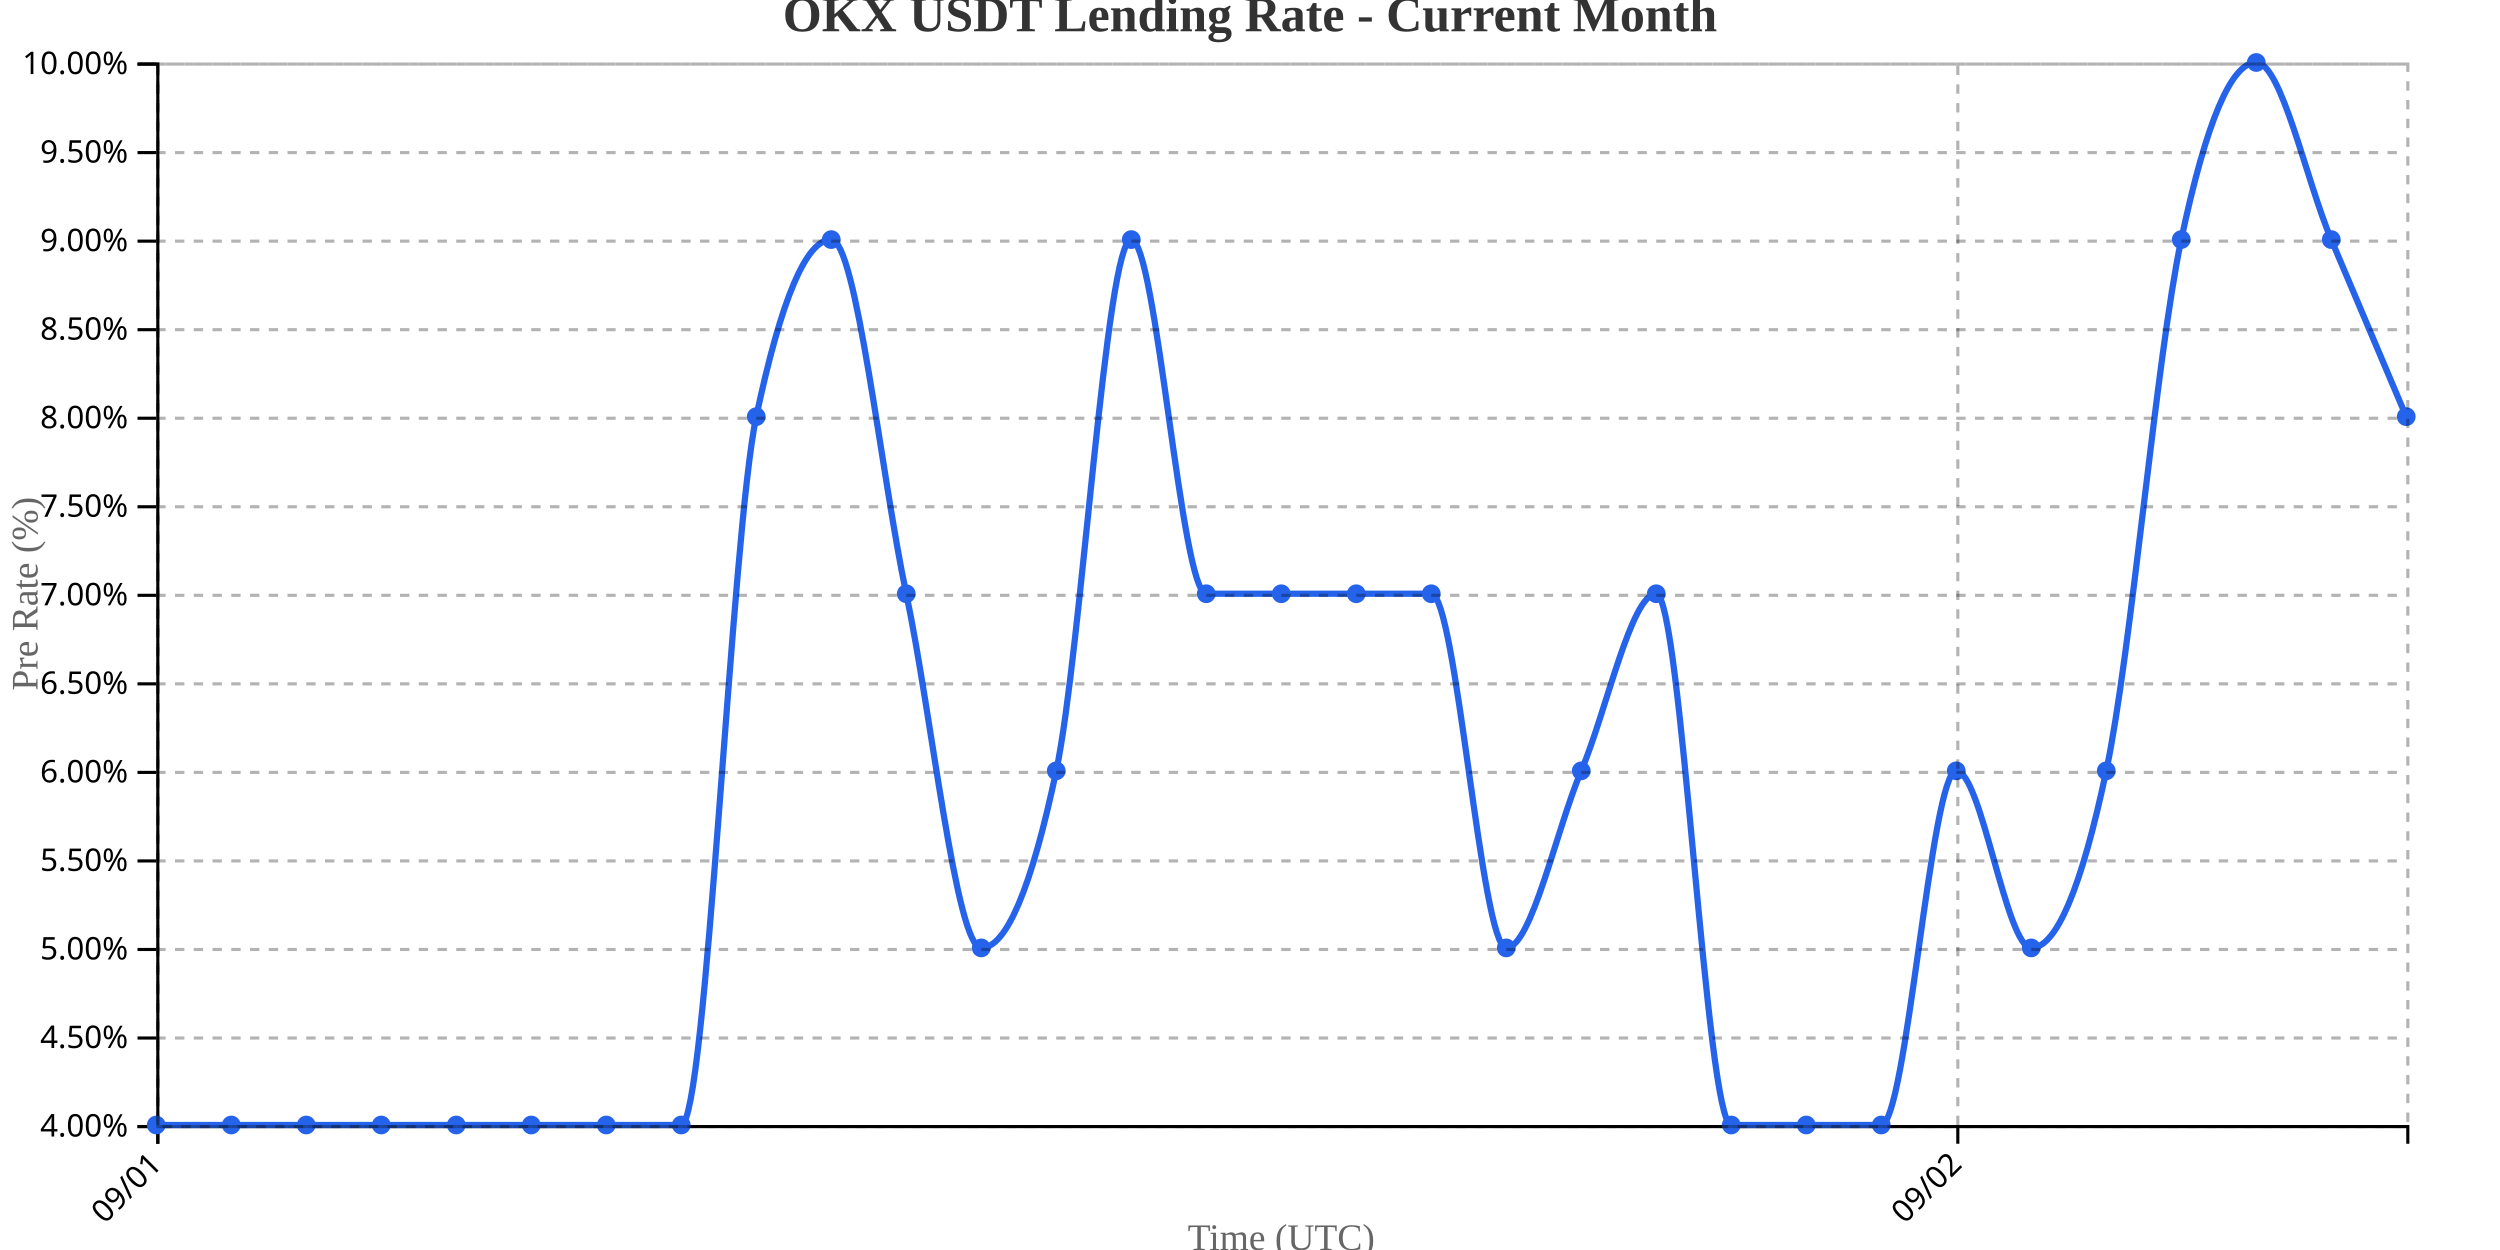
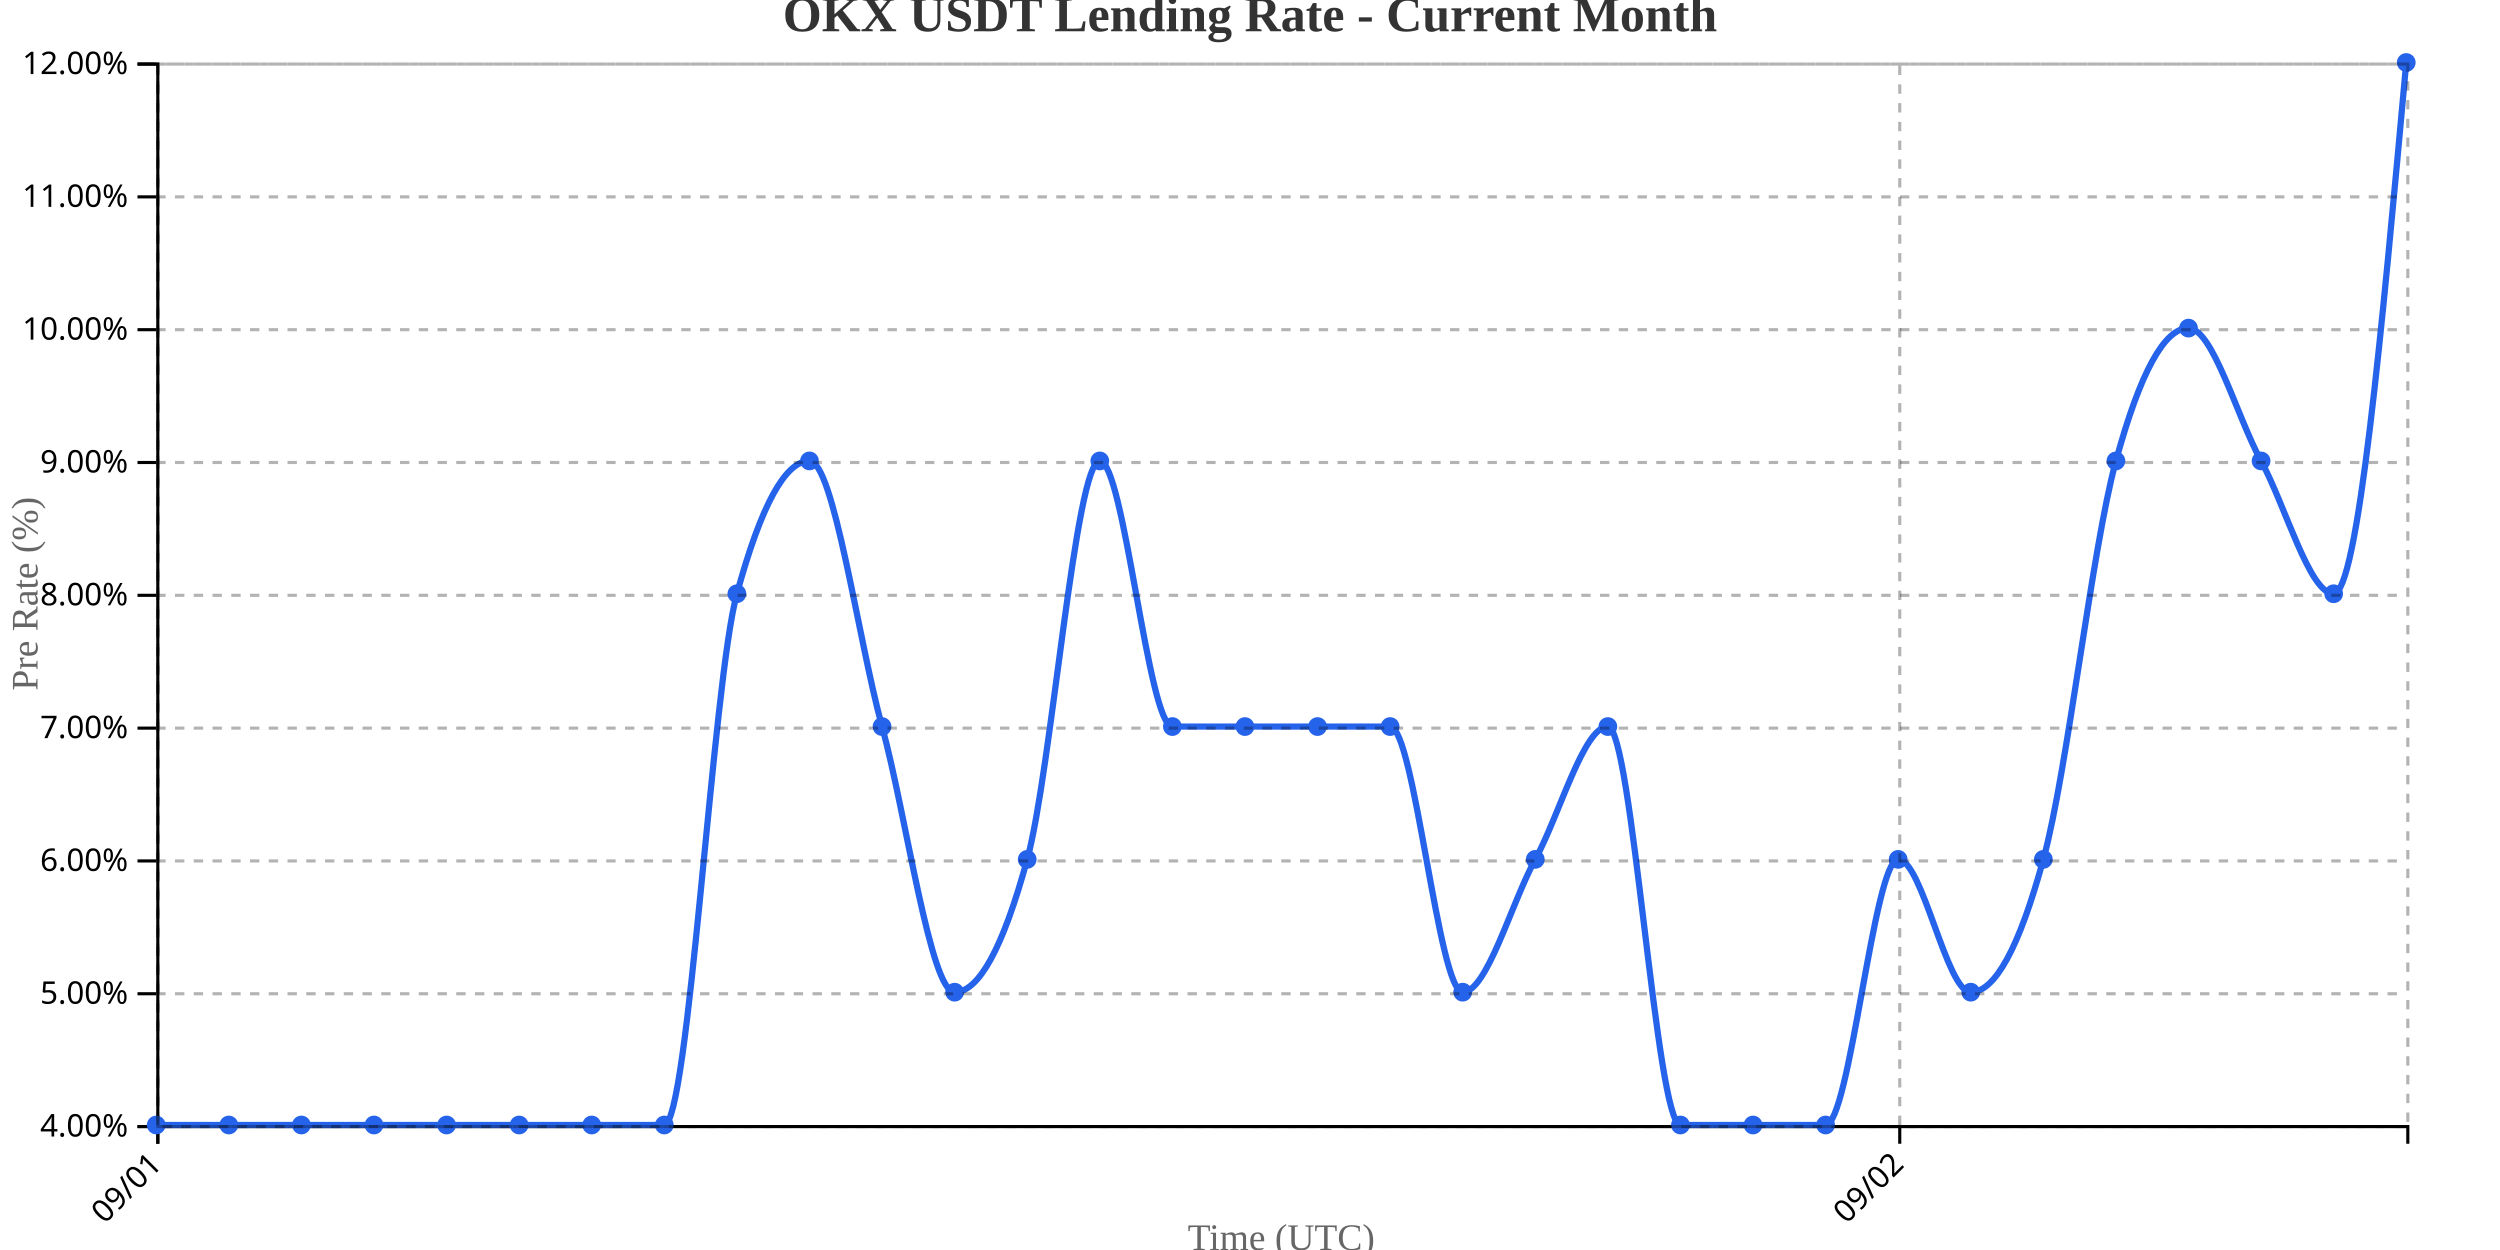
<svg xmlns="http://www.w3.org/2000/svg" width="800" height="400">
  <g transform="translate(50,20)">
    <g transform="translate(0,340)" fill="none" font-size="10" font-family="sans-serif" text-anchor="middle">
      <path class="domain" stroke="currentColor" d="M0.5,6V0.5H720.5V6" />
      <g class="tick" opacity="1" transform="translate(0.5,0)">
        <line stroke="currentColor" y2="6" />
        <text fill="currentColor" y="9" dy=".15em" style="text-anchor: end;" dx="-.8em" transform="rotate(-45)">09/01</text>
      </g>
-       <g class="tick" opacity="1" transform="translate(576.5,0)">
+       <g class="tick" opacity="1" transform="translate(557.9194,0)">
        <line stroke="currentColor" y2="6" />
        <text fill="currentColor" y="9" dy=".15em" style="text-anchor: end;" dx="-.8em" transform="rotate(-45)">09/02</text>
      </g>
    </g>
    <g fill="none" font-size="10" font-family="sans-serif" text-anchor="end">
      <path class="domain" stroke="currentColor" d="M-6,340.5H0.5V0.5H-6" />
      <g class="tick" opacity="1" transform="translate(0,340.5)">
        <line stroke="currentColor" x2="-6" />
        <text fill="currentColor" x="-9" dy="0.32em">4.00%</text>
      </g>
-       <g class="tick" opacity="1" transform="translate(0,312.1667)">
-         <line stroke="currentColor" x2="-6" />
-         <text fill="currentColor" x="-9" dy="0.32em">4.50%</text>
-       </g>
-       <g class="tick" opacity="1" transform="translate(0,283.8333)">
+       <g class="tick" opacity="1" transform="translate(0,298)">
        <line stroke="currentColor" x2="-6" />
        <text fill="currentColor" x="-9" dy="0.32em">5.00%</text>
      </g>
      <g class="tick" opacity="1" transform="translate(0,255.5)">
        <line stroke="currentColor" x2="-6" />
-         <text fill="currentColor" x="-9" dy="0.32em">5.50%</text>
-       </g>
-       <g class="tick" opacity="1" transform="translate(0,227.1667)">
-         <line stroke="currentColor" x2="-6" />
        <text fill="currentColor" x="-9" dy="0.32em">6.00%</text>
      </g>
-       <g class="tick" opacity="1" transform="translate(0,198.8333)">
+       <g class="tick" opacity="1" transform="translate(0,213)">
        <line stroke="currentColor" x2="-6" />
-         <text fill="currentColor" x="-9" dy="0.32em">6.50%</text>
+         <text fill="currentColor" x="-9" dy="0.32em">7.00%</text>
      </g>
      <g class="tick" opacity="1" transform="translate(0,170.5)">
        <line stroke="currentColor" x2="-6" />
-         <text fill="currentColor" x="-9" dy="0.32em">7.00%</text>
+         <text fill="currentColor" x="-9" dy="0.32em">8.00%</text>
      </g>
-       <g class="tick" opacity="1" transform="translate(0,142.1667)">
+       <g class="tick" opacity="1" transform="translate(0,128)">
        <line stroke="currentColor" x2="-6" />
-         <text fill="currentColor" x="-9" dy="0.32em">7.50%</text>
-       </g>
-       <g class="tick" opacity="1" transform="translate(0,113.8333)">
-         <line stroke="currentColor" x2="-6" />
-         <text fill="currentColor" x="-9" dy="0.32em">8.00%</text>
+         <text fill="currentColor" x="-9" dy="0.32em">9.00%</text>
      </g>
      <g class="tick" opacity="1" transform="translate(0,85.5)">
        <line stroke="currentColor" x2="-6" />
-         <text fill="currentColor" x="-9" dy="0.32em">8.50%</text>
+         <text fill="currentColor" x="-9" dy="0.32em">10.00%</text>
      </g>
-       <g class="tick" opacity="1" transform="translate(0,57.16667)">
+       <g class="tick" opacity="1" transform="translate(0,43)">
        <line stroke="currentColor" x2="-6" />
-         <text fill="currentColor" x="-9" dy="0.32em">9.00%</text>
-       </g>
-       <g class="tick" opacity="1" transform="translate(0,28.83333)">
-         <line stroke="currentColor" x2="-6" />
-         <text fill="currentColor" x="-9" dy="0.32em">9.50%</text>
+         <text fill="currentColor" x="-9" dy="0.32em">11.00%</text>
      </g>
      <g class="tick" opacity="1" transform="translate(0,0.5)">
        <line stroke="currentColor" x2="-6" />
-         <text fill="currentColor" x="-9" dy="0.32em">10.00%</text>
+         <text fill="currentColor" x="-9" dy="0.32em">12.00%</text>
      </g>
    </g>
    <text transform="rotate(-90)" y="-50" x="-170" dy="1em" style="text-anchor: middle; font-size: 12px; fill: #666;">Pre Rate (%)</text>
    <text transform="translate(360, 380)" style="text-anchor: middle; font-size: 12px; fill: #666;">Time (UTC)</text>
-     <path fill="none" stroke="#2563eb" stroke-width="2" d="M0,340C8,340,16,340,24,340C32,340,40,340,48,340C56,340,64,340,72,340C80,340,88,340,96,340C104,340,112,340,120,340C128,340,136,340,144,340C152,340,160,340,168,340C176,340,184,151.111,192,113.333C200,75.556,208,56.667,216,56.667C224,56.667,232,132.222,240,170C248,207.778,256,283.333,264,283.333C272,283.333,280,264.444,288,226.667C296,188.889,304,56.667,312,56.667C320,56.667,328,170,336,170C344,170,352,170,360,170C368,170,376,170,384,170C392,170,400,170,408,170C416,170,424,283.333,432,283.333C440,283.333,448,245.556,456,226.667C464,207.778,472,170,480,170C488,170,496,340,504,340C512,340,520,340,528,340C536,340,544,340,552,340C560,340,568,226.667,576,226.667C584,226.667,592,283.333,600,283.333C608,283.333,616,264.444,624,226.667C632,188.889,640,94.444,648,56.667C656,18.889,664,0,672,0C680,0,688,37.778,696,56.667C704,75.556,712,94.444,720,113.333" />
+     <path fill="none" stroke="#2563eb" stroke-width="2" d="M0,340C7.742,340,15.484,340,23.226,340C30.968,340,38.71,340,46.452,340C54.194,340,61.935,340,69.677,340C77.419,340,85.161,340,92.903,340C100.645,340,108.387,340,116.129,340C123.871,340,131.613,340,139.355,340C147.097,340,154.839,340,162.581,340C170.323,340,178.065,198.333,185.806,170C193.548,141.667,201.29,127.5,209.032,127.5C216.774,127.5,224.516,184.167,232.258,212.5C240,240.833,247.742,297.5,255.484,297.5C263.226,297.5,270.968,283.333,278.71,255C286.452,226.667,294.194,127.5,301.935,127.5C309.677,127.5,317.419,212.5,325.161,212.5C332.903,212.5,340.645,212.5,348.387,212.5C356.129,212.5,363.871,212.5,371.613,212.5C379.355,212.5,387.097,212.5,394.839,212.5C402.581,212.5,410.323,297.5,418.065,297.5C425.806,297.5,433.548,269.167,441.29,255C449.032,240.833,456.774,212.5,464.516,212.5C472.258,212.5,480,340,487.742,340C495.484,340,503.226,340,510.968,340C518.71,340,526.452,340,534.194,340C541.935,340,549.677,255,557.419,255C565.161,255,572.903,297.5,580.645,297.5C588.387,297.5,596.129,283.333,603.871,255C611.613,226.667,619.355,155.833,627.097,127.5C634.839,99.167,642.581,85,650.323,85C658.065,85,665.806,113.333,673.548,127.5C681.29,141.667,689.032,170,696.774,170C704.516,170,712.258,85,720,0" />
    <circle class="dot" cx="0" cy="340" r="3" fill="#2563eb" />
-     <circle class="dot" cx="24" cy="340" r="3" fill="#2563eb" />
-     <circle class="dot" cx="48" cy="340" r="3" fill="#2563eb" />
-     <circle class="dot" cx="72" cy="340" r="3" fill="#2563eb" />
-     <circle class="dot" cx="96" cy="340" r="3" fill="#2563eb" />
-     <circle class="dot" cx="120" cy="340" r="3" fill="#2563eb" />
-     <circle class="dot" cx="144" cy="340" r="3" fill="#2563eb" />
-     <circle class="dot" cx="168" cy="340" r="3" fill="#2563eb" />
-     <circle class="dot" cx="192" cy="113.333" r="3" fill="#2563eb" />
-     <circle class="dot" cx="216" cy="56.667" r="3" fill="#2563eb" />
-     <circle class="dot" cx="240" cy="170" r="3" fill="#2563eb" />
-     <circle class="dot" cx="264" cy="283.333" r="3" fill="#2563eb" />
-     <circle class="dot" cx="288" cy="226.667" r="3" fill="#2563eb" />
-     <circle class="dot" cx="312" cy="56.667" r="3" fill="#2563eb" />
-     <circle class="dot" cx="336" cy="170" r="3" fill="#2563eb" />
-     <circle class="dot" cx="360" cy="170" r="3" fill="#2563eb" />
-     <circle class="dot" cx="384" cy="170" r="3" fill="#2563eb" />
-     <circle class="dot" cx="408" cy="170" r="3" fill="#2563eb" />
-     <circle class="dot" cx="432" cy="283.333" r="3" fill="#2563eb" />
-     <circle class="dot" cx="456" cy="226.667" r="3" fill="#2563eb" />
-     <circle class="dot" cx="480" cy="170" r="3" fill="#2563eb" />
-     <circle class="dot" cx="504" cy="340" r="3" fill="#2563eb" />
-     <circle class="dot" cx="528" cy="340" r="3" fill="#2563eb" />
-     <circle class="dot" cx="552" cy="340" r="3" fill="#2563eb" />
-     <circle class="dot" cx="576" cy="226.667" r="3" fill="#2563eb" />
-     <circle class="dot" cx="600" cy="283.333" r="3" fill="#2563eb" />
-     <circle class="dot" cx="624" cy="226.667" r="3" fill="#2563eb" />
-     <circle class="dot" cx="648" cy="56.667" r="3" fill="#2563eb" />
-     <circle class="dot" cx="672" cy="0" r="3" fill="#2563eb" />
-     <circle class="dot" cx="696" cy="56.667" r="3" fill="#2563eb" />
-     <circle class="dot" cx="720" cy="113.333" r="3" fill="#2563eb" />
+     <circle class="dot" cx="23.226" cy="340" r="3" fill="#2563eb" />
+     <circle class="dot" cx="46.452" cy="340" r="3" fill="#2563eb" />
+     <circle class="dot" cx="69.677" cy="340" r="3" fill="#2563eb" />
+     <circle class="dot" cx="92.903" cy="340" r="3" fill="#2563eb" />
+     <circle class="dot" cx="116.129" cy="340" r="3" fill="#2563eb" />
+     <circle class="dot" cx="139.355" cy="340" r="3" fill="#2563eb" />
+     <circle class="dot" cx="162.581" cy="340" r="3" fill="#2563eb" />
+     <circle class="dot" cx="185.806" cy="170" r="3" fill="#2563eb" />
+     <circle class="dot" cx="209.032" cy="127.5" r="3" fill="#2563eb" />
+     <circle class="dot" cx="232.258" cy="212.5" r="3" fill="#2563eb" />
+     <circle class="dot" cx="255.484" cy="297.5" r="3" fill="#2563eb" />
+     <circle class="dot" cx="278.71" cy="255" r="3" fill="#2563eb" />
+     <circle class="dot" cx="301.935" cy="127.5" r="3" fill="#2563eb" />
+     <circle class="dot" cx="325.161" cy="212.5" r="3" fill="#2563eb" />
+     <circle class="dot" cx="348.387" cy="212.5" r="3" fill="#2563eb" />
+     <circle class="dot" cx="371.613" cy="212.5" r="3" fill="#2563eb" />
+     <circle class="dot" cx="394.839" cy="212.5" r="3" fill="#2563eb" />
+     <circle class="dot" cx="418.065" cy="297.5" r="3" fill="#2563eb" />
+     <circle class="dot" cx="441.29" cy="255" r="3" fill="#2563eb" />
+     <circle class="dot" cx="464.516" cy="212.5" r="3" fill="#2563eb" />
+     <circle class="dot" cx="487.742" cy="340" r="3" fill="#2563eb" />
+     <circle class="dot" cx="510.968" cy="340" r="3" fill="#2563eb" />
+     <circle class="dot" cx="534.194" cy="340" r="3" fill="#2563eb" />
+     <circle class="dot" cx="557.419" cy="255" r="3" fill="#2563eb" />
+     <circle class="dot" cx="580.645" cy="297.5" r="3" fill="#2563eb" />
+     <circle class="dot" cx="603.871" cy="255" r="3" fill="#2563eb" />
+     <circle class="dot" cx="627.097" cy="127.5" r="3" fill="#2563eb" />
+     <circle class="dot" cx="650.323" cy="85" r="3" fill="#2563eb" />
+     <circle class="dot" cx="673.548" cy="127.5" r="3" fill="#2563eb" />
+     <circle class="dot" cx="696.774" cy="170" r="3" fill="#2563eb" />
+     <circle class="dot" cx="720" cy="0" r="3" fill="#2563eb" />
    <g class="grid" transform="translate(0,340)" fill="none" font-size="10" font-family="sans-serif" text-anchor="middle" style="stroke-dasharray: 3,3; opacity: 0.3;">
      <path class="domain" stroke="currentColor" d="M0.5,-340V0.5H720.5V-340" />
      <g class="tick" opacity="1" transform="translate(0.5,0)">
        <line stroke="currentColor" y2="-340" />
        <text fill="currentColor" y="3" dy="0.71em" />
      </g>
-       <g class="tick" opacity="1" transform="translate(576.5,0)">
+       <g class="tick" opacity="1" transform="translate(557.9194,0)">
        <line stroke="currentColor" y2="-340" />
        <text fill="currentColor" y="3" dy="0.71em" />
      </g>
    </g>
    <g class="grid" fill="none" font-size="10" font-family="sans-serif" text-anchor="end" style="stroke-dasharray: 3,3; opacity: 0.3;">
      <path class="domain" stroke="currentColor" d="M720,340.5H0.5V0.5H720" />
      <g class="tick" opacity="1" transform="translate(0,340.5)">
        <line stroke="currentColor" x2="720" />
        <text fill="currentColor" x="-3" dy="0.32em" />
      </g>
-       <g class="tick" opacity="1" transform="translate(0,312.1667)">
-         <line stroke="currentColor" x2="720" />
-         <text fill="currentColor" x="-3" dy="0.32em" />
-       </g>
-       <g class="tick" opacity="1" transform="translate(0,283.8333)">
+       <g class="tick" opacity="1" transform="translate(0,298)">
        <line stroke="currentColor" x2="720" />
        <text fill="currentColor" x="-3" dy="0.32em" />
      </g>
      <g class="tick" opacity="1" transform="translate(0,255.5)">
        <line stroke="currentColor" x2="720" />
        <text fill="currentColor" x="-3" dy="0.32em" />
      </g>
-       <g class="tick" opacity="1" transform="translate(0,227.1667)">
-         <line stroke="currentColor" x2="720" />
-         <text fill="currentColor" x="-3" dy="0.32em" />
-       </g>
-       <g class="tick" opacity="1" transform="translate(0,198.8333)">
+       <g class="tick" opacity="1" transform="translate(0,213)">
        <line stroke="currentColor" x2="720" />
        <text fill="currentColor" x="-3" dy="0.32em" />
      </g>
      <g class="tick" opacity="1" transform="translate(0,170.5)">
        <line stroke="currentColor" x2="720" />
        <text fill="currentColor" x="-3" dy="0.32em" />
      </g>
-       <g class="tick" opacity="1" transform="translate(0,142.1667)">
-         <line stroke="currentColor" x2="720" />
-         <text fill="currentColor" x="-3" dy="0.32em" />
-       </g>
-       <g class="tick" opacity="1" transform="translate(0,113.8333)">
+       <g class="tick" opacity="1" transform="translate(0,128)">
        <line stroke="currentColor" x2="720" />
        <text fill="currentColor" x="-3" dy="0.32em" />
      </g>
      <g class="tick" opacity="1" transform="translate(0,85.5)">
        <line stroke="currentColor" x2="720" />
        <text fill="currentColor" x="-3" dy="0.32em" />
      </g>
-       <g class="tick" opacity="1" transform="translate(0,57.16667)">
-         <line stroke="currentColor" x2="720" />
-         <text fill="currentColor" x="-3" dy="0.32em" />
-       </g>
-       <g class="tick" opacity="1" transform="translate(0,28.83333)">
+       <g class="tick" opacity="1" transform="translate(0,43)">
        <line stroke="currentColor" x2="720" />
        <text fill="currentColor" x="-3" dy="0.32em" />
      </g>
      <g class="tick" opacity="1" transform="translate(0,0.5)">
        <line stroke="currentColor" x2="720" />
        <text fill="currentColor" x="-3" dy="0.32em" />
      </g>
    </g>
  </g>
  <text x="400" y="10" text-anchor="middle" style="font-size: 16px; font-weight: bold; fill: #333;">OKX USDT Lending Rate - Current Month</text>
</svg>
